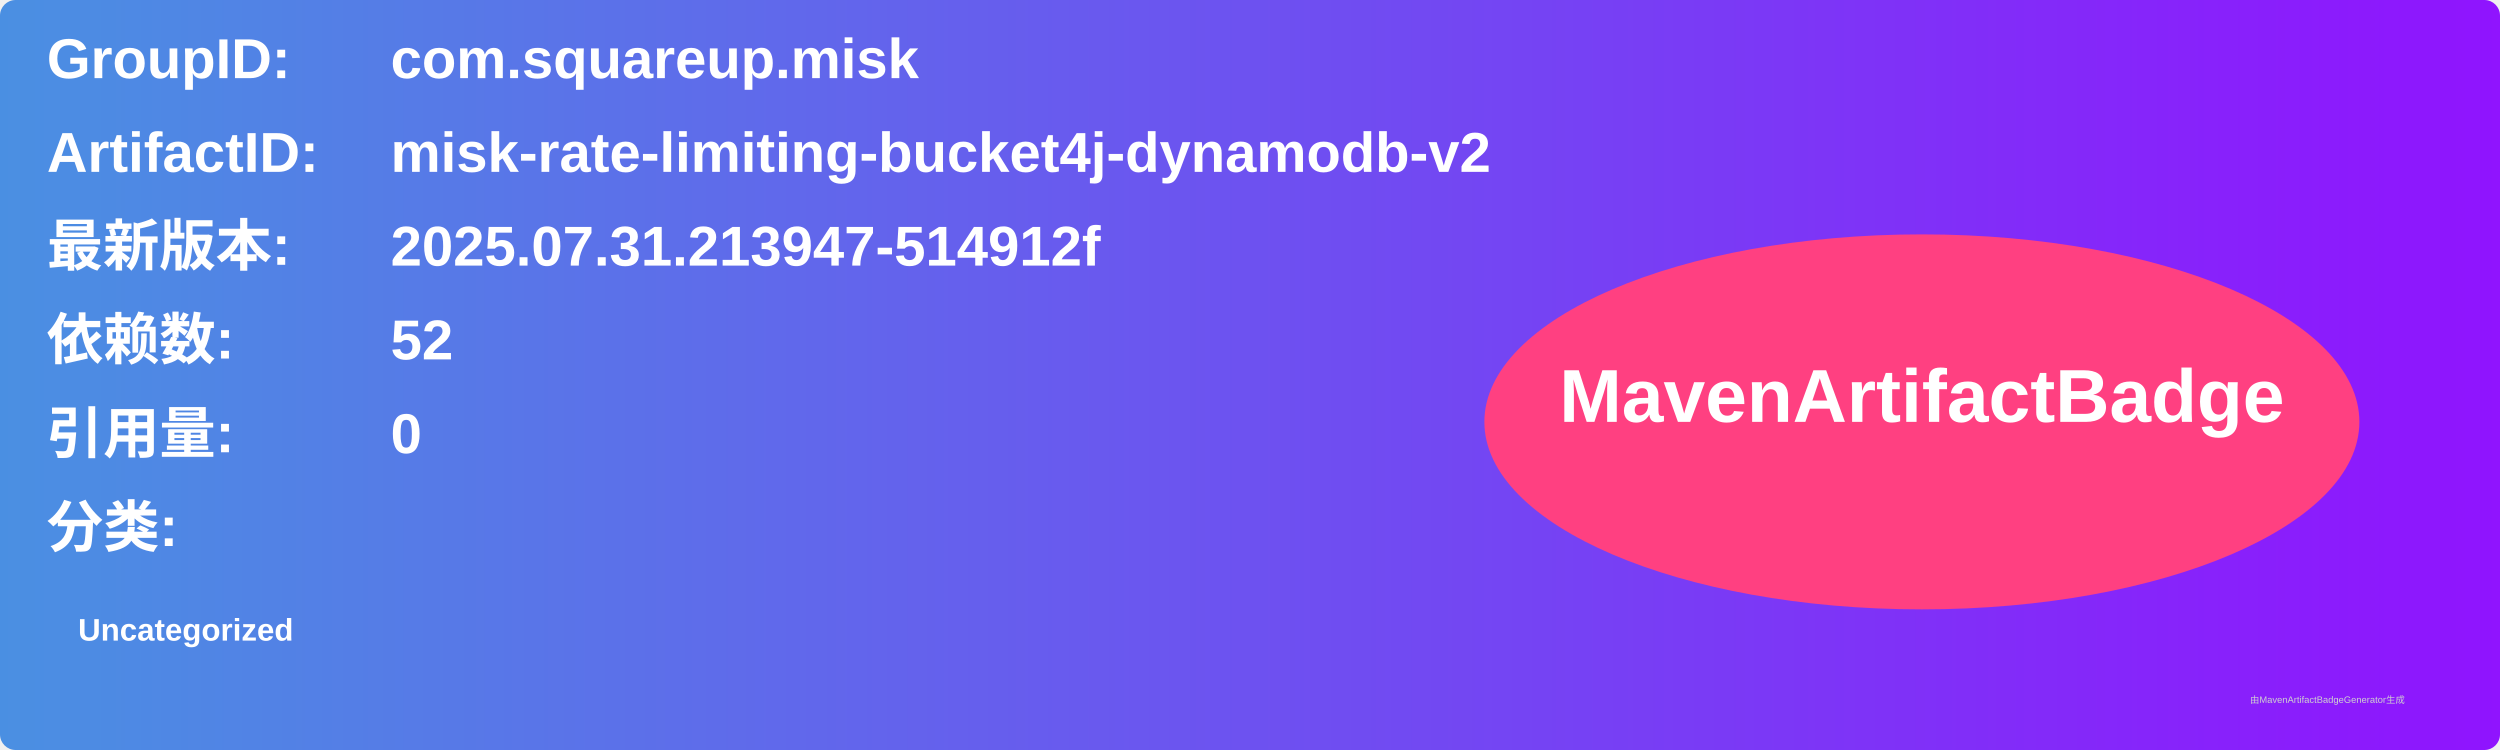
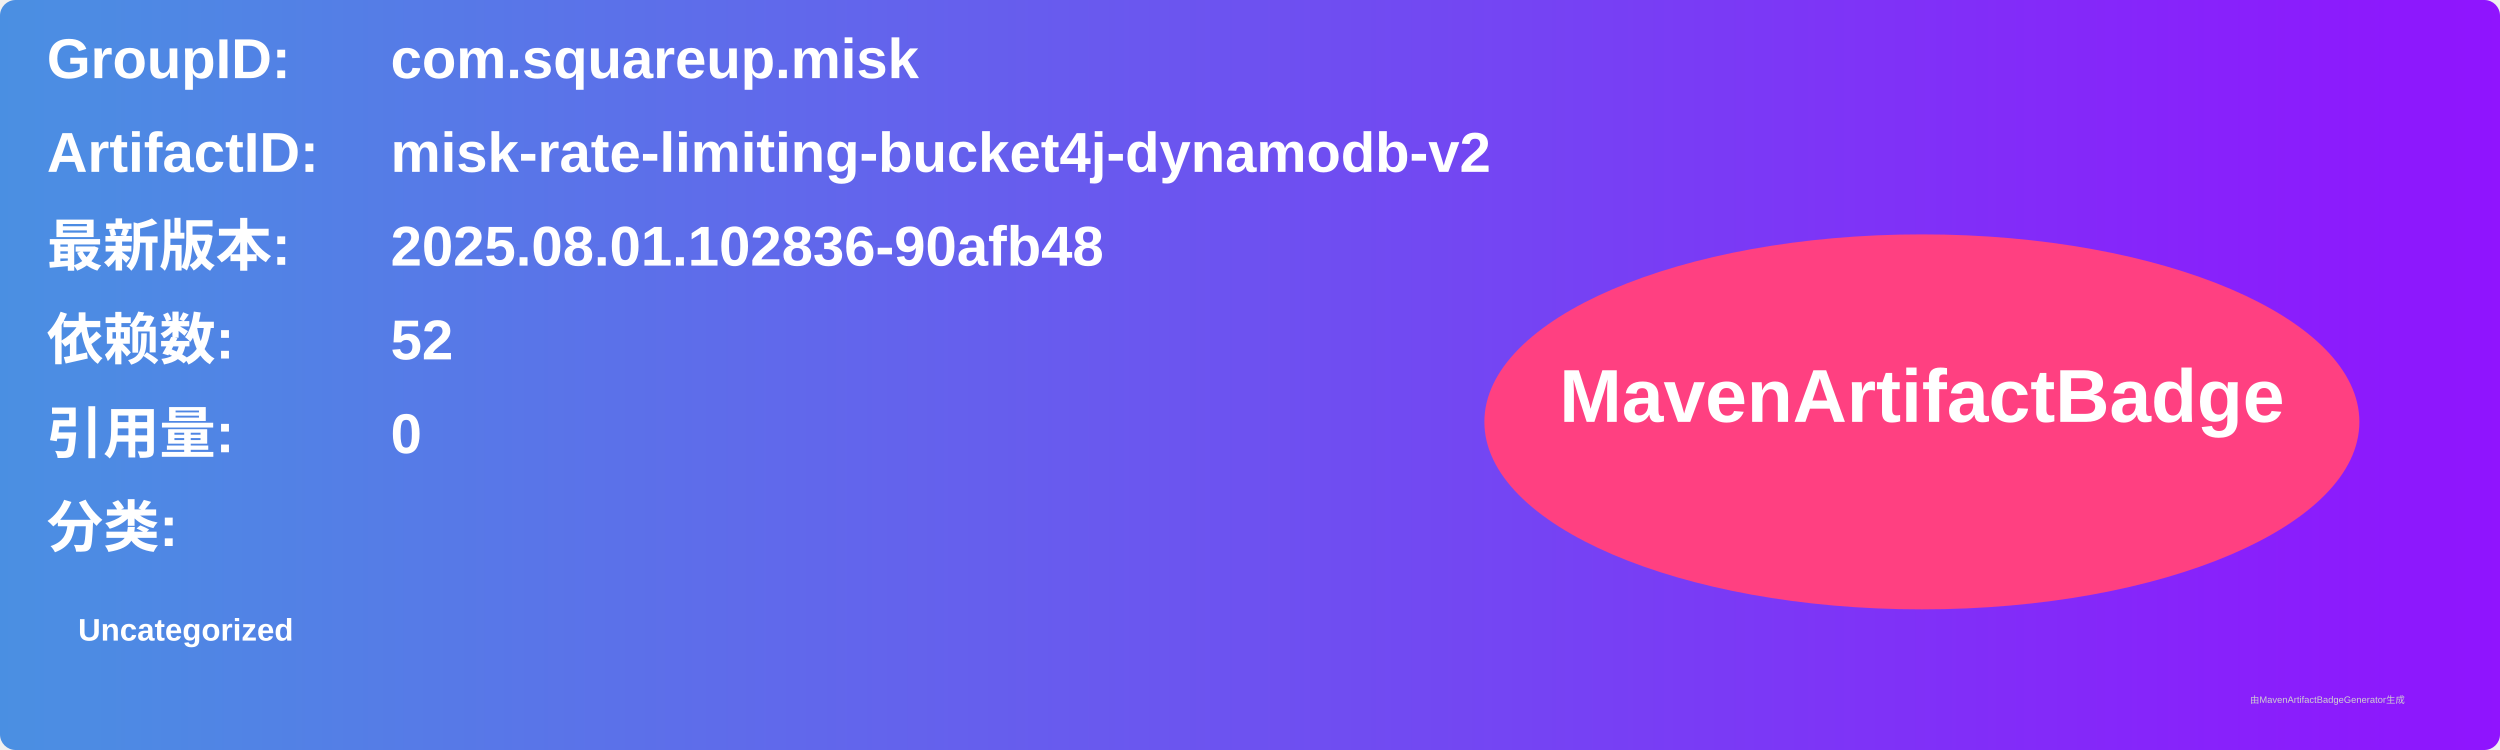
<svg xmlns="http://www.w3.org/2000/svg" width="800" height="240" viewBox="0 0 800 240">
  <linearGradient id="grad" x1="0%" y1="0%" x2="100%" y2="0%">
    <stop offset="0%" stop-color="#4a90e2" />
    <stop offset="100%" stop-color="#9013fe" />
  </linearGradient>
  <rect width="100%" height="100%" rx="5" ry="5" fill="url(#grad)" />
  <g transform="translate(15, 15)">
    <text x="0" y="10" font-family="Arial" font-size="18" fill="white" font-weight="bold" width="260">GroupID:</text>
    <text x="110" y="10" font-family="Arial" font-size="18" fill="white" font-weight="bold" width="460">com.squareup.misk</text>
    <text x="0" y="40" font-family="Arial" font-size="18" fill="white" font-weight="bold" width="260">ArtifactID:</text>
    <text x="110" y="40" font-family="Arial" font-size="18" fill="white" font-weight="bold" width="460">misk-rate-limiting-bucket4j-dynamodb-v2</text>
    <text x="0" y="70" font-family="Arial" font-size="18" fill="white" font-weight="bold">最新版本:</text>
    <text x="110" y="70" font-family="Arial" font-size="18" fill="white" font-weight="bold">
-       <tspan font-weight="bold">2025.07.31.213947-514912f</tspan>
+       <tspan font-weight="bold">2025.08.01.102836-90afb48</tspan>
    </text>
    <text x="0" y="100" font-family="Arial" font-size="18" fill="white" font-weight="bold">依赖数: </text>
    <text x="110" y="100" font-family="Arial" font-size="18" fill="white">
      <tspan font-weight="bold">52</tspan>
    </text>
    <text x="0" y="130" font-family="Arial" font-size="18" fill="white" font-weight="bold">引用量: </text>
    <text x="110" y="130" font-family="Arial" font-size="18" fill="white">
      <tspan font-weight="bold">0</tspan>
    </text>
    <text x="0" y="160" font-family="Arial" font-size="18" fill="white" font-weight="bold">分类:</text>
    <text x="10" y="190" font-family="Arial" font-size="10" fill="white">
      <tspan font-weight="bold">Uncategorized</tspan>
    </text>
    <ellipse cx="600" cy="120" rx="140" ry="60" fill="#ff4081" />
    <text x="600" y="120" text-anchor="middle" font-family="Arial" font-size="24" fill="white" font-weight="bold">MavenArtifactBadge</text>
  </g>
  <text x="720" y="225" font-family="Arial" font-size="3" fill="#d0d0d0">由MavenArtifactBadgeGenerator生成</text>
</svg>
